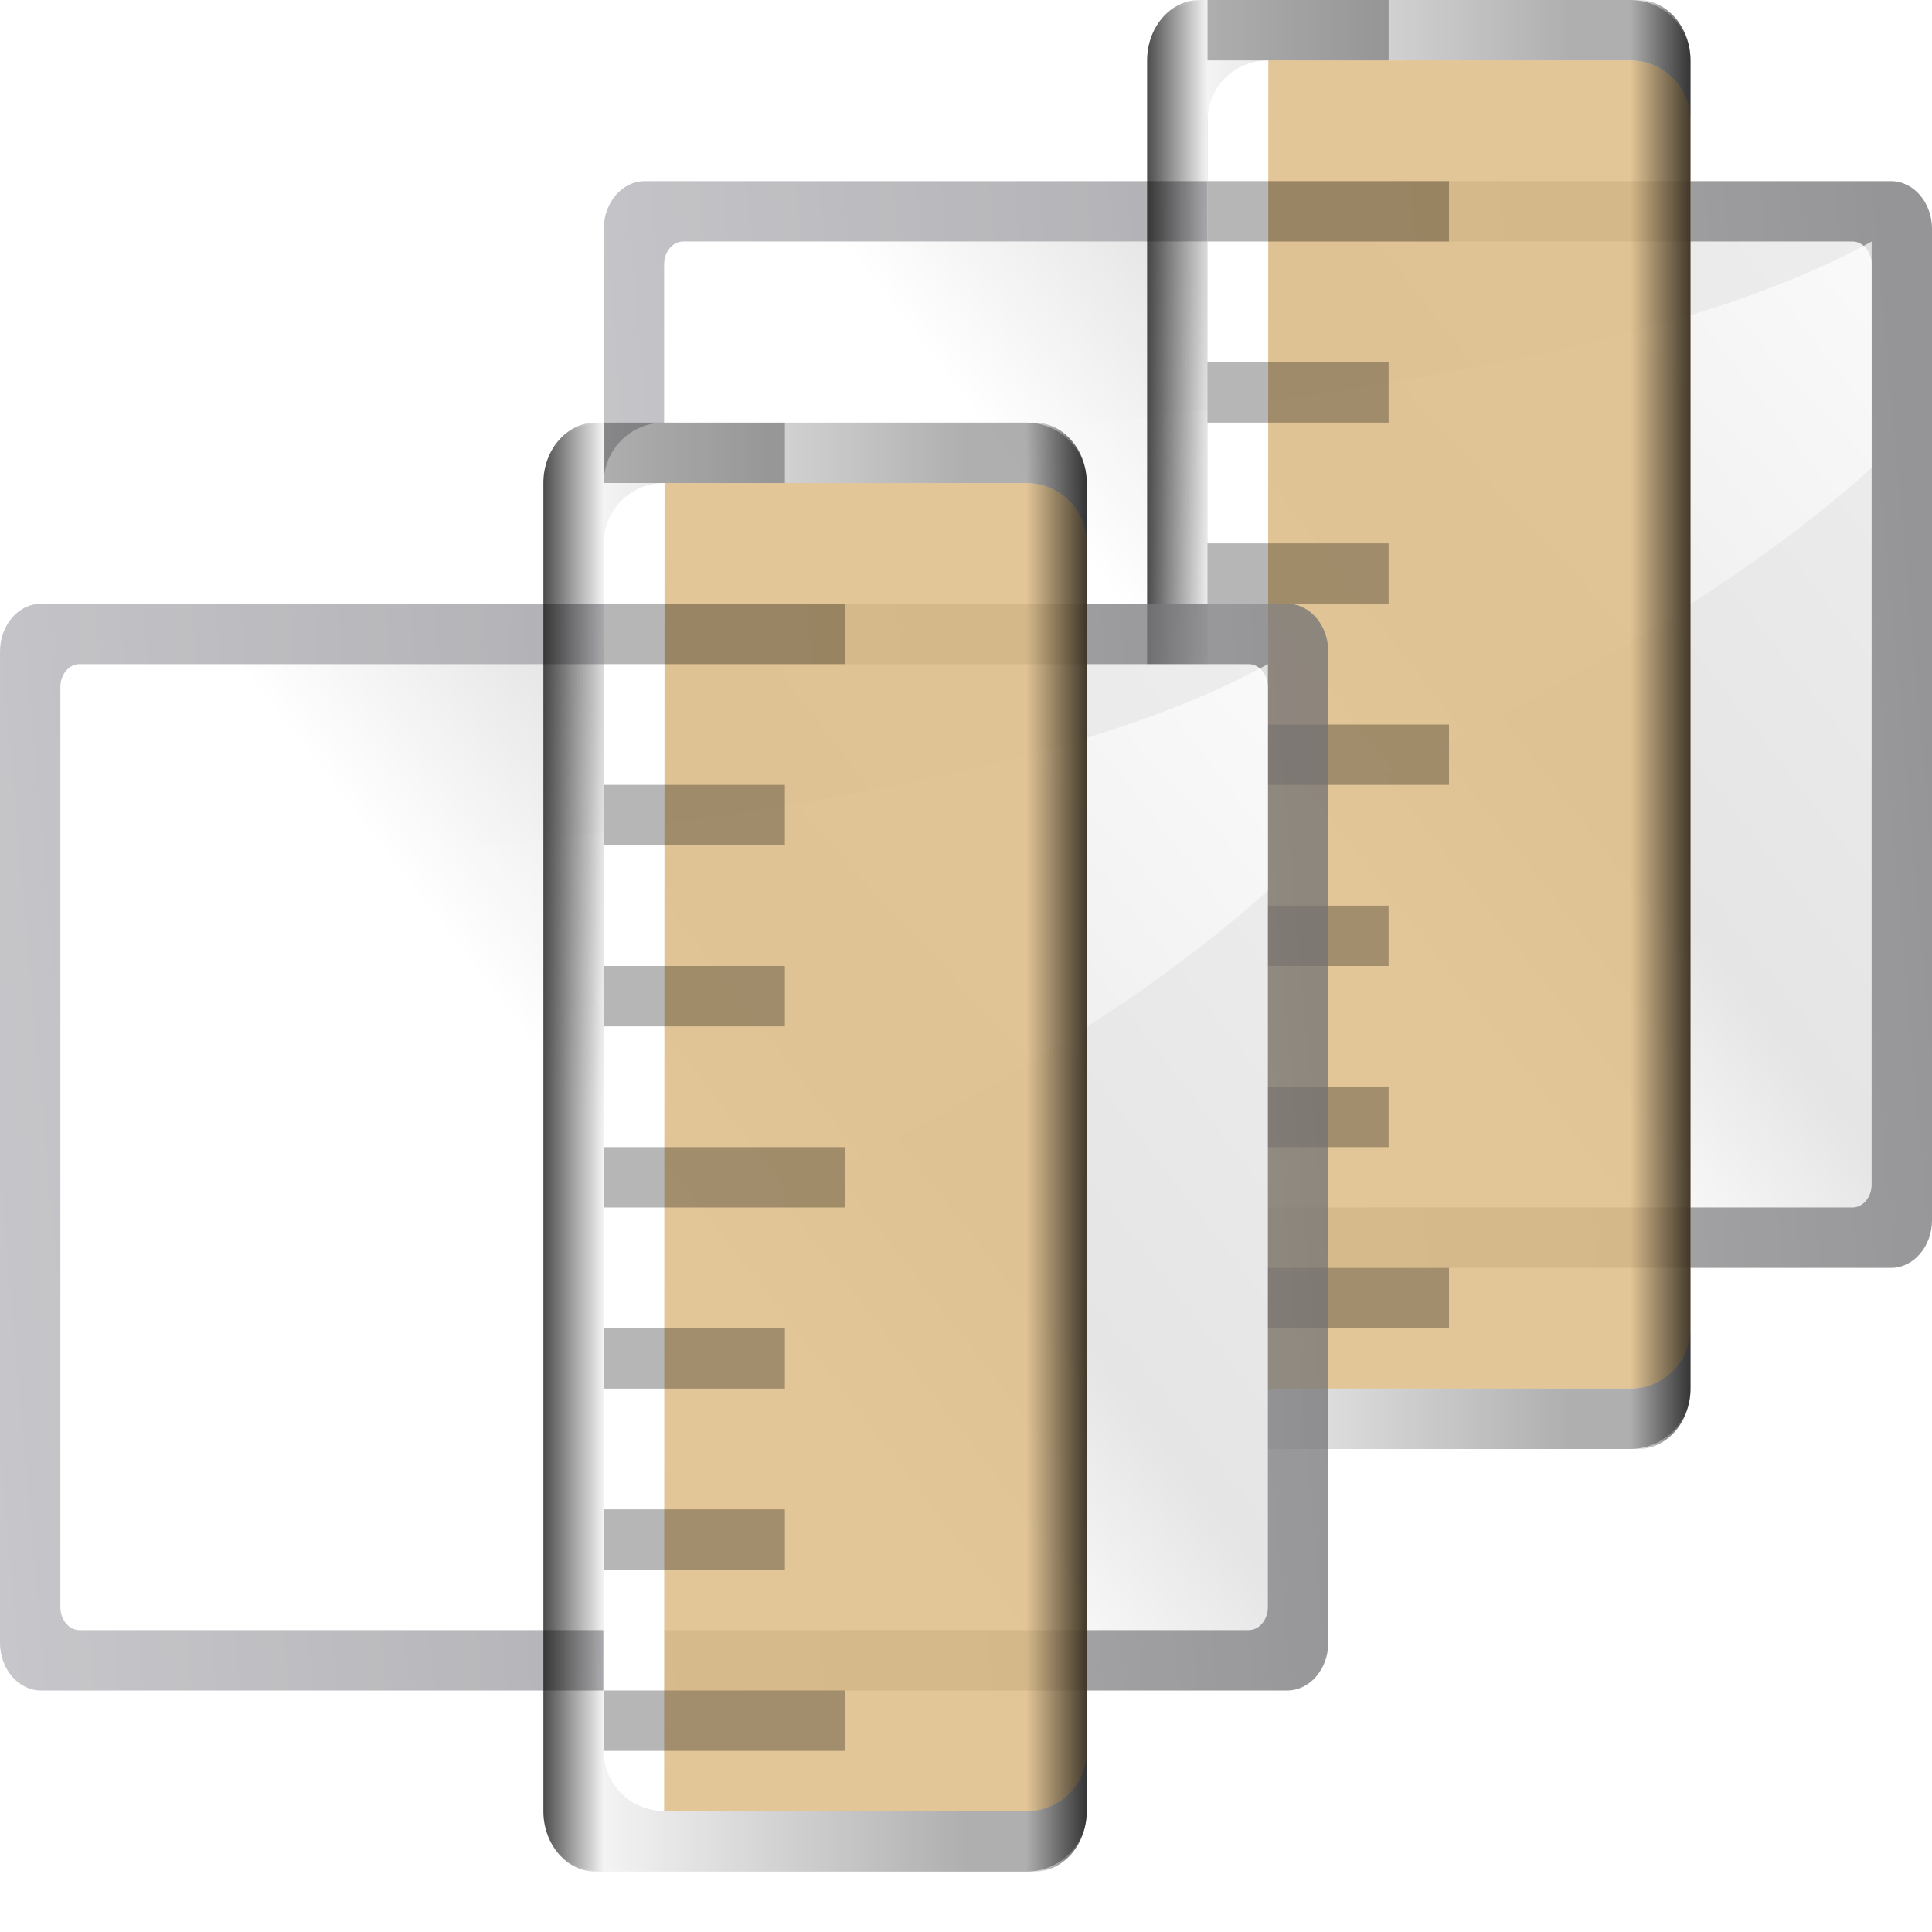
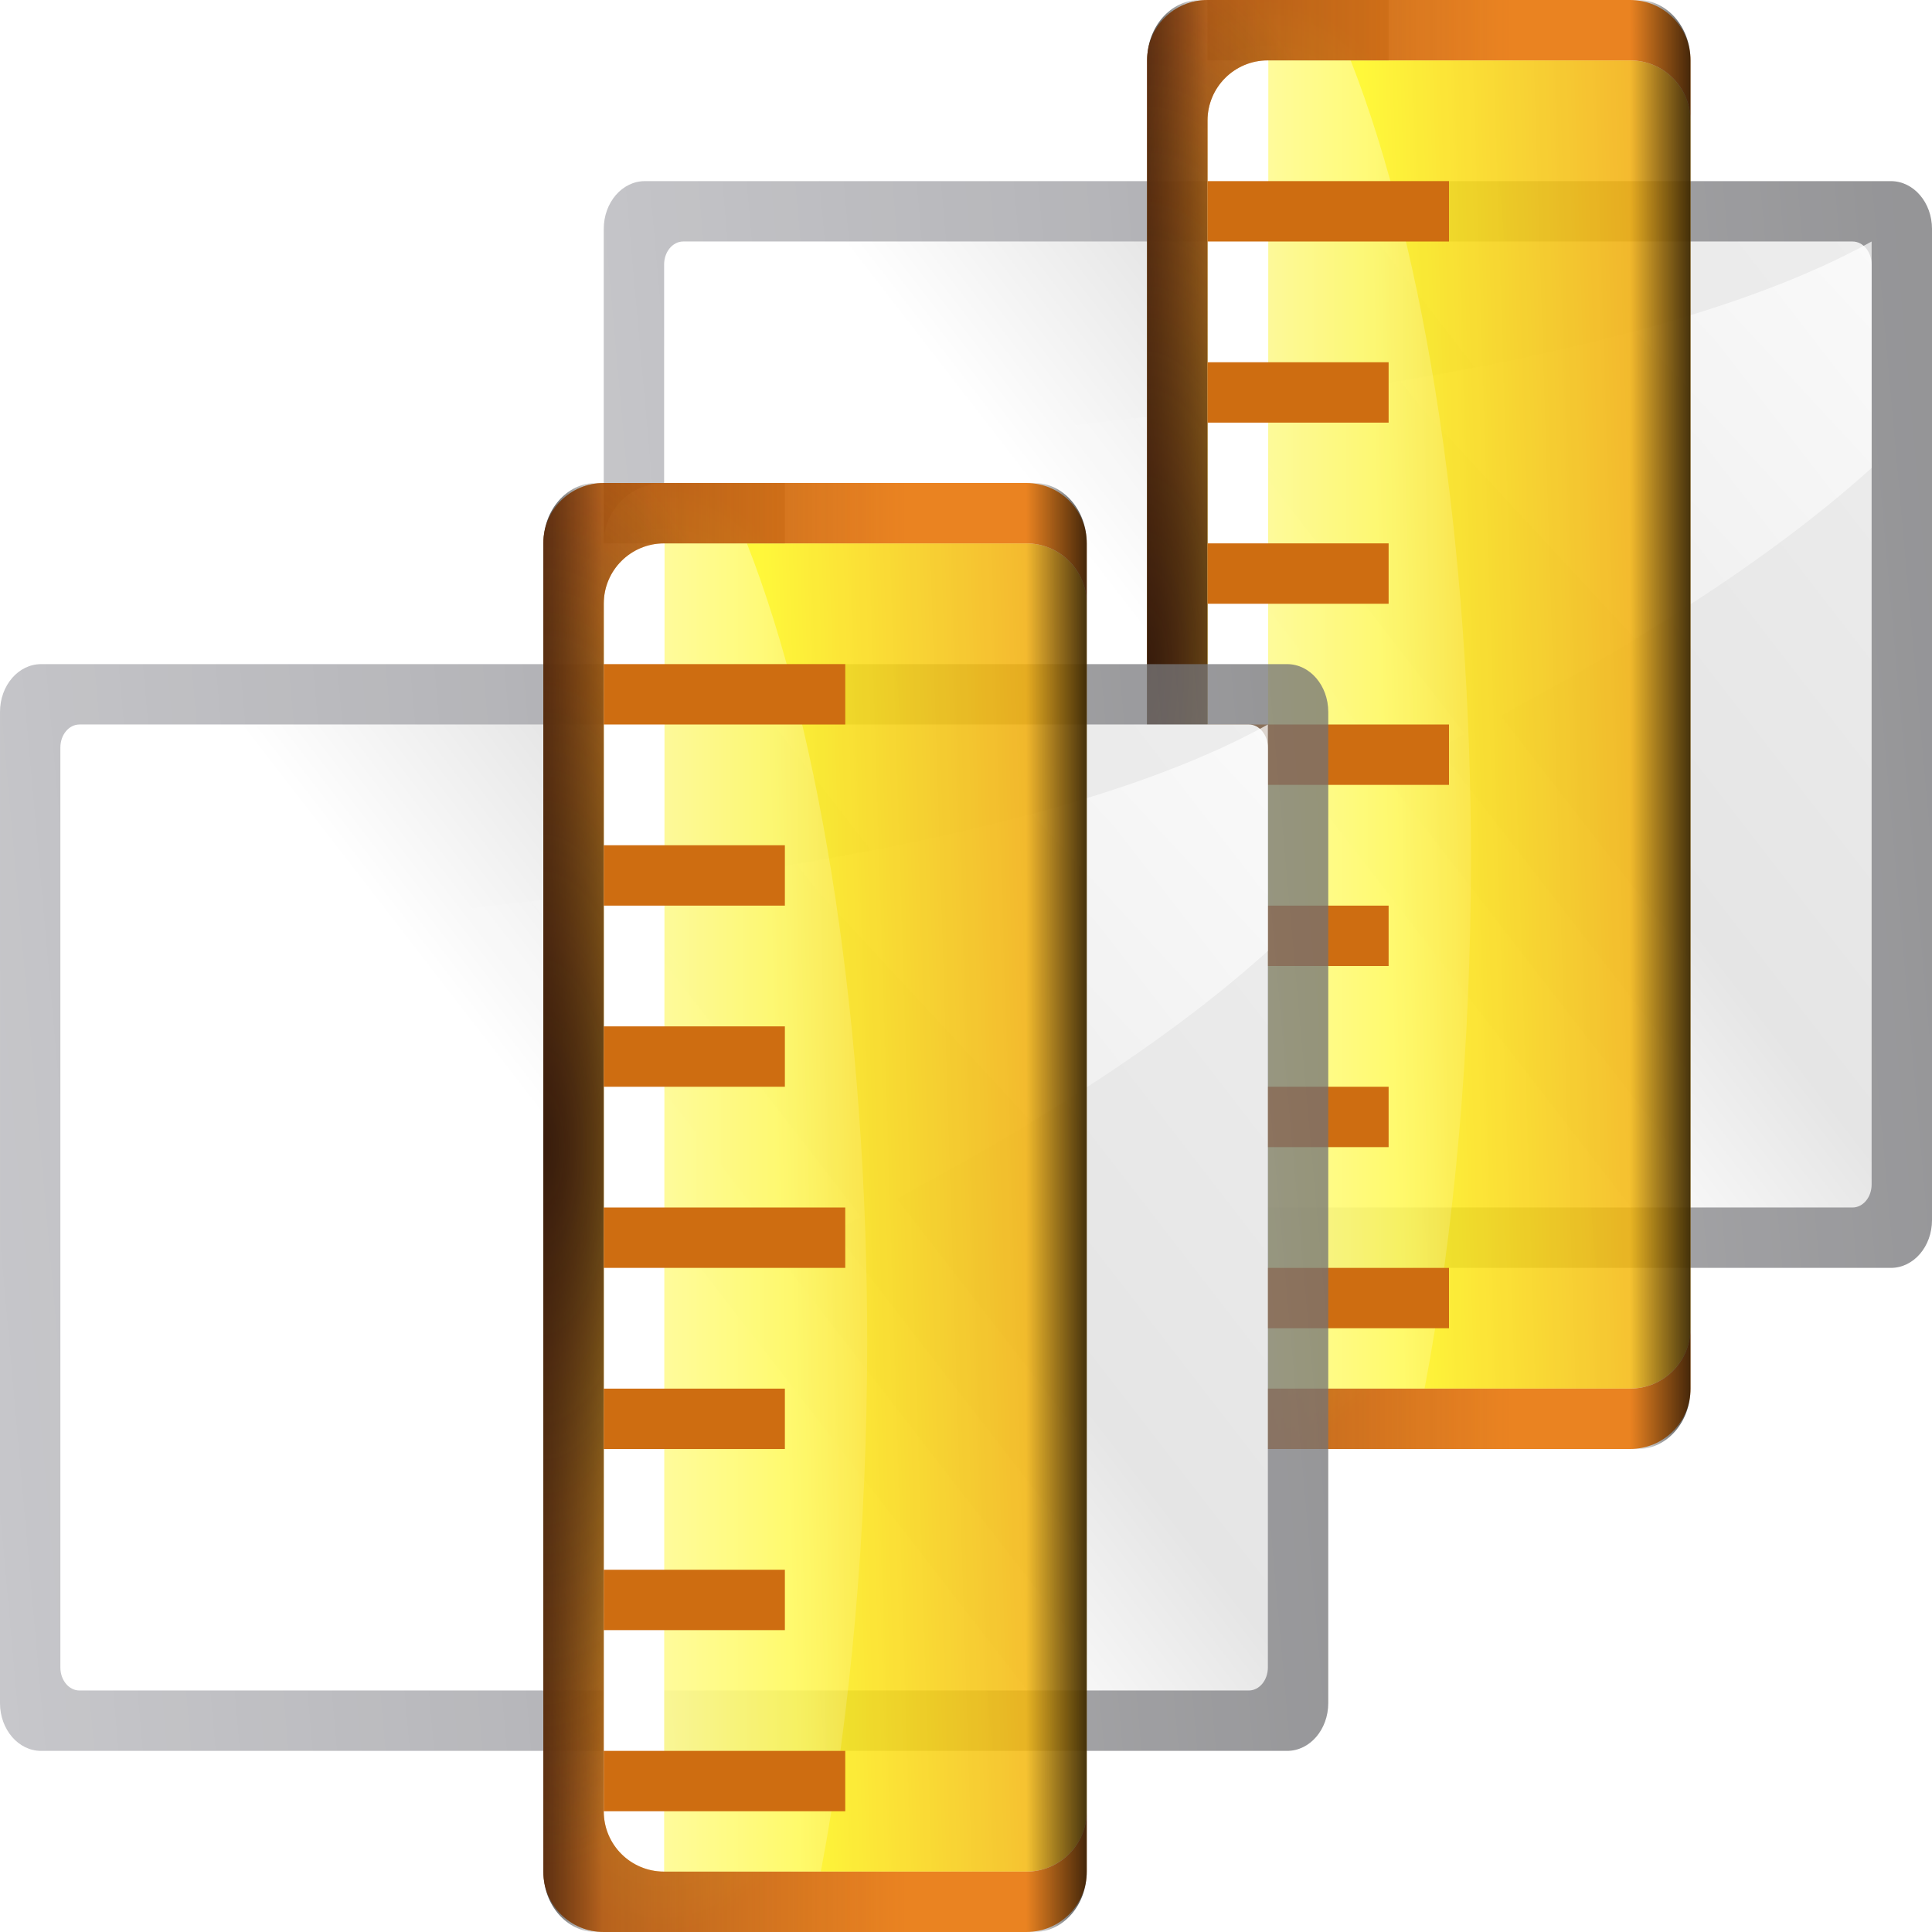
<svg xmlns="http://www.w3.org/2000/svg" xmlns:xlink="http://www.w3.org/1999/xlink" version="1.1" id="svg2" width="128" height="128" viewBox="0 0 128 128">
  <defs id="defs6">
    <linearGradient id="linearGradient4112">
      <stop id="stop4114" offset="0" style="stop-color:#bbf10e;stop-opacity:1" />
      <stop id="stop4116" offset="1" style="stop-color:#5f9207;stop-opacity:1" />
    </linearGradient>
    <linearGradient id="linearGradient4105">
      <stop id="stop4107" offset="0" style="stop-color:#033a13;stop-opacity:1" />
      <stop id="stop4109" offset="1" style="stop-color:#398c37;stop-opacity:1" />
    </linearGradient>
    <linearGradient xlink:href="#linearGradient4373" id="linearGradient10248" gradientUnits="userSpaceOnUse" gradientTransform="matrix(0.1763889,0,0,0.1763887,11.28889,263.1333)" x1="122.708" y1="2.167" x2="132" y2="37.943" />
    <linearGradient id="linearGradient4373">
      <stop id="stop4375" style="stop-color:#717174;stop-opacity:1" offset="0" />
      <stop id="stop4377" style="stop-color:#9c9ca1;stop-opacity:1" offset="0.5" />
      <stop id="stop4379" style="stop-color:#bdbdc2;stop-opacity:1" offset="1" />
    </linearGradient>
    <linearGradient id="linearGradient2431">
      <stop id="stop2433" style="stop-color:#ffffff;stop-opacity:1" offset="0" />
      <stop id="stop2435" style="stop-color:#ffffff;stop-opacity:1" offset="0.426" />
      <stop id="stop2437" style="stop-color:#e5e5e5;stop-opacity:1" offset="0.589" />
      <stop id="stop2439" style="stop-color:#eaeaea;stop-opacity:1" offset="0.802" />
      <stop id="stop2441" style="stop-color:#eeeeee;stop-opacity:1" offset="1" />
    </linearGradient>
    <linearGradient id="linearGradient3310">
      <stop id="stop3312" style="stop-color:#ffffff;stop-opacity:1" offset="0" />
      <stop id="stop3314" style="stop-color:#ffffff;stop-opacity:0" offset="1" />
    </linearGradient>
    <linearGradient id="linearGradient7422-6">
      <stop style="stop-color:#b4b4b6;stop-opacity:1;" offset="0" id="stop7424-3" />
      <stop id="stop5367" offset="0.5" style="stop-color:#9c9ca1;stop-opacity:1;" />
      <stop id="stop7426-2" offset="1" style="stop-color:#cdcdd1;stop-opacity:1;" />
    </linearGradient>
    <linearGradient x1="1314.552" y1="944.039" x2="-183.944" y2="728.848" id="linearGradient5501-5" xlink:href="#linearGradient4373" gradientUnits="userSpaceOnUse" gradientTransform="matrix(0.09253752,0,0,0.1487059,-6.00486,-81.71649)" />
    <linearGradient x1="22.777" y1="13.75" x2="134.779" y2="129.252" id="linearGradient5503-3" xlink:href="#linearGradient2431" gradientUnits="userSpaceOnUse" gradientTransform="matrix(0.7618948,0,0,1.015861,-3.046726,-19.30052)" />
    <linearGradient x1="102.311" y1="-5.83" x2="74.33" y2="32" id="linearGradient5505-2" xlink:href="#linearGradient3310" gradientUnits="userSpaceOnUse" gradientTransform="matrix(1.825694,0,0,-2.285684,-104.5157,138.4958)" />
-     <linearGradient xlink:href="#linearGradient3662" id="linearGradient3668" x1="58.75" y1="96.028" x2="58.75" y2="67.985" gradientUnits="userSpaceOnUse" />
-     <linearGradient id="linearGradient3662">
-       <stop style="stop-color:#000000;stop-opacity:0.361" offset="0" id="stop3664" />
-       <stop style="stop-color:#000000;stop-opacity:0;" offset="1" id="stop3666" />
-     </linearGradient>
-     <linearGradient xlink:href="#linearGradient2413" id="linearGradient3697" gradientUnits="userSpaceOnUse" gradientTransform="matrix(0.1295541,0,0,0.01301192,-8.40824,-111.1504)" x1="433.951" y1="549.523" x2="433.951" y2="857.273" />
    <linearGradient id="linearGradient2413">
      <stop style="stop-color:black;stop-opacity:1" offset="0" id="stop2415" />
      <stop style="stop-color:black;stop-opacity:0" offset="1" id="stop2417" />
    </linearGradient>
-     <linearGradient xlink:href="#linearGradient3369" id="linearGradient3693" gradientUnits="userSpaceOnUse" gradientTransform="matrix(0.1295541,0,0,-0.00650596,-8.609498,79.55002)" x1="399.775" y1="1322.701" x2="399.775" y2="-687.911" />
    <linearGradient id="linearGradient3369">
      <stop id="stop3372" offset="0" style="stop-color:#ffffff;stop-opacity:1;" />
      <stop style="stop-color:#ffffff;stop-opacity:1;" offset="0.426" id="stop3374" />
      <stop style="stop-color:#f1f1f1;stop-opacity:1;" offset="0.589" id="stop3376" />
      <stop id="stop3378" offset="0.802" style="stop-color:#eaeaea;stop-opacity:1;" />
      <stop id="stop3384" offset="1" style="stop-color:#dfdfdf;stop-opacity:1;" />
    </linearGradient>
-     <linearGradient xlink:href="#linearGradient7422-6-3" id="linearGradient2519" gradientUnits="userSpaceOnUse" gradientTransform="matrix(0.1295541,0,0,0.06505961,-8.40824,36.24823)" x1="404.528" y1="1041.38" x2="404.528" y2="611.005" />
    <linearGradient id="linearGradient7422">
      <stop style="stop-color:#b4b4b6;stop-opacity:1;" offset="0" id="stop7424" />
      <stop id="stop5348" offset="0.5" style="stop-color:#9696a7;stop-opacity:1;" />
      <stop id="stop7426" offset="1" style="stop-color:#eaecec;stop-opacity:1" />
    </linearGradient>
    <linearGradient id="linearGradient7422-6-6">
      <stop style="stop-color:#d3a55c;stop-opacity:1" offset="0" id="stop7424-2" />
      <stop id="stop5348-9" offset="0.5" style="stop-color:#d5a962;stop-opacity:1" />
      <stop id="stop7426-1" offset="1" style="stop-color:#debc85;stop-opacity:1" />
    </linearGradient>
    <linearGradient id="linearGradient7422-6-3">
      <stop style="stop-color:#debc85;stop-opacity:1" offset="0" id="stop7424-2-5" />
      <stop id="stop5348-9-6" offset="0.5" style="stop-color:#debc85;stop-opacity:1" />
      <stop id="stop7426-1-2" offset="1" style="stop-color:#debc85;stop-opacity:1" />
    </linearGradient>
-     <linearGradient xlink:href="#linearGradient4373" id="linearGradient1848" gradientUnits="userSpaceOnUse" gradientTransform="matrix(0.09253752,0,0,0.1487059,-6.00486,-81.71649)" x1="1314.552" y1="944.039" x2="-183.944" y2="728.848" />
-     <linearGradient xlink:href="#linearGradient2431" id="linearGradient1850" gradientUnits="userSpaceOnUse" gradientTransform="matrix(0.7618948,0,0,1.015861,-3.046726,-19.30052)" x1="22.777" y1="13.75" x2="134.779" y2="129.252" />
-     <linearGradient xlink:href="#linearGradient3310" id="linearGradient1852" gradientUnits="userSpaceOnUse" gradientTransform="matrix(1.825694,0,0,-2.285684,-104.5157,138.4958)" x1="102.311" y1="-5.83" x2="74.33" y2="32" />
-     <linearGradient xlink:href="#linearGradient7422-6-3" id="linearGradient1854" gradientUnits="userSpaceOnUse" gradientTransform="matrix(0.1295541,0,0,0.06505961,-8.40824,36.24823)" x1="404.528" y1="1041.38" x2="404.528" y2="611.005" />
-     <linearGradient xlink:href="#linearGradient3369" id="linearGradient1856" gradientUnits="userSpaceOnUse" gradientTransform="matrix(0.1295541,0,0,-0.00650596,-8.609498,79.55002)" x1="399.775" y1="1322.701" x2="399.775" y2="-687.911" />
-     <linearGradient xlink:href="#linearGradient2413" id="linearGradient1858" gradientUnits="userSpaceOnUse" gradientTransform="matrix(0.1295541,0,0,0.01301192,-8.40824,-111.1504)" x1="433.951" y1="549.523" x2="433.951" y2="857.273" />
-     <linearGradient xlink:href="#linearGradient3662" id="linearGradient1860" gradientUnits="userSpaceOnUse" x1="58.75" y1="96.028" x2="58.75" y2="67.985" />
-     <linearGradient xlink:href="#linearGradient2413" id="linearGradient1883" gradientUnits="userSpaceOnUse" gradientTransform="matrix(0.1295541,0,0,0.01301192,-8.40824,60.84965)" x1="433.951" y1="549.523" x2="433.951" y2="857.273" />
-     <linearGradient xlink:href="#linearGradient2413" id="linearGradient1887" gradientUnits="userSpaceOnUse" gradientTransform="matrix(0.1295541,0,0,0.01301192,-8.40824,60.84965)" x1="433.951" y1="549.523" x2="433.951" y2="857.273" />
+     <radialGradient id="XMLID_4_" cx="48" cy="-0.215" r="55.148" gradientTransform="matrix(0.9792,0,0,0.9725,133.0002,20.8762)" gradientUnits="userSpaceOnUse">
+       <stop offset="0" style="stop-color:#fff718;stop-opacity:1;" id="stop3082" />
+       <stop offset="1" style="stop-color:#e77100;stop-opacity:1;" id="stop3090" />
+     </radialGradient>
+     <linearGradient id="linearGradient3711" gradientUnits="userSpaceOnUse" x1="-84.002" y1="-383.997" x2="-23.516" y2="-383.998" gradientTransform="rotate(90,-90.0007,50.0022)">
+       <stop offset="0" style="stop-color:white;stop-opacity:1;" id="stop3713" />
+       <stop offset="1" style="stop-color:white;stop-opacity:0" id="stop3715" />
+     </linearGradient>
+     <radialGradient id="radialGradient1207" cx="48" cy="-0.215" r="55.148" gradientTransform="matrix(0.9792,0,0,0.9725,133.0002,20.8762)" gradientUnits="userSpaceOnUse">
+       <stop offset="0" style="stop-color:#fff718;stop-opacity:1;" id="stop1203" />
+       <stop offset="1" style="stop-color:#e77100;stop-opacity:1;" id="stop1205" />
+     </radialGradient>
+     <linearGradient xlink:href="#XMLID_4_-8" id="linearGradient2519-3" gradientUnits="userSpaceOnUse" gradientTransform="matrix(0.1295541,0,0,0.06505961,-8.40824,36.24823)" x1="435.403" y1="733.969" x2="466.278" y2="1225.826" />
+     <radialGradient id="XMLID_4_-8" cx="48" cy="-0.215" r="55.148" gradientTransform="matrix(0.9792,0,0,0.9725,133.0002,20.8762)" gradientUnits="userSpaceOnUse">
+       <stop offset="0" style="stop-color:#fff718;stop-opacity:1;" id="stop3082-7" />
+       <stop offset="1" style="stop-color:#e77100;stop-opacity:1;" id="stop3090-9" />
+     </radialGradient>
+     <linearGradient xlink:href="#linearGradient3711" id="linearGradient1148-2" x1="69.817" y1="61.227" x2="69.817" y2="97.609" gradientUnits="userSpaceOnUse" gradientTransform="matrix(1.008348,0,0,1,-13.60027,-11.63673)" />
+     <radialGradient xlink:href="#XMLID_4_-8" id="radialGradient1022" cx="60" cy="59.333" fx="60" fy="59.333" r="48" gradientTransform="matrix(1,0,0,0.375,0,53.75)" gradientUnits="userSpaceOnUse" />
+     <radialGradient id="radialGradient1042" cx="48" cy="-0.215" r="55.148" gradientTransform="matrix(0.9792,0,0,0.9725,133.0002,20.8762)" gradientUnits="userSpaceOnUse">
+       <stop offset="0" style="stop-color:#fff718;stop-opacity:1;" id="stop1038" />
+       <stop offset="1" style="stop-color:#e77100;stop-opacity:1;" id="stop1040" />
+     </radialGradient>
+     <linearGradient xlink:href="#linearGradient3875" id="linearGradient1028" x1="84" y1="52" x2="84" y2="92" gradientUnits="userSpaceOnUse" />
+     <linearGradient id="linearGradient3875">
+       <stop id="stop3877" offset="0" style="stop-color:#753919;stop-opacity:1;" />
+       <stop id="stop3879" offset="1" style="stop-color:#753919;stop-opacity:0;" />
+     </linearGradient>
+     <radialGradient xlink:href="#linearGradient4056" id="radialGradient1034" cx="64" cy="38" fx="64" fy="38" r="48" gradientTransform="matrix(1,0,0,0.375,0,53.75)" gradientUnits="userSpaceOnUse" />
+     <linearGradient id="linearGradient4056">
+       <stop id="stop4058" offset="0" style="stop-color:#31170a;stop-opacity:1" />
+       <stop id="stop4060" offset="1" style="stop-color:#542912;stop-opacity:0;" />
+     </linearGradient>
+     <linearGradient xlink:href="#linearGradient3369" id="linearGradient1170" gradientUnits="userSpaceOnUse" gradientTransform="matrix(0.1295541,0,0,-0.00650596,-8.609498,79.55002)" x1="399.775" y1="1322.701" x2="399.775" y2="-687.911" />
+     <linearGradient xlink:href="#linearGradient2413" id="linearGradient1172" gradientUnits="userSpaceOnUse" gradientTransform="matrix(0.1295541,0,0,0.01301192,-8.40824,60.84965)" x1="433.951" y1="549.523" x2="433.951" y2="857.273" />
+     <linearGradient xlink:href="#linearGradient2413" id="linearGradient1174" gradientUnits="userSpaceOnUse" gradientTransform="matrix(0.1295541,0,0,0.01301192,-8.40824,-111.1504)" x1="433.951" y1="549.523" x2="433.951" y2="857.273" />
+     <linearGradient xlink:href="#linearGradient4373" id="linearGradient1220" gradientUnits="userSpaceOnUse" gradientTransform="matrix(0.09253752,0,0,0.1487059,-6.00486,-81.71649)" x1="1314.552" y1="944.039" x2="-183.944" y2="728.848" />
+     <linearGradient xlink:href="#linearGradient2431" id="linearGradient1222" gradientUnits="userSpaceOnUse" gradientTransform="matrix(0.7618948,0,0,1.015861,-3.046726,-19.30052)" x1="22.777" y1="13.75" x2="134.779" y2="129.252" />
+     <linearGradient xlink:href="#linearGradient3310" id="linearGradient1224" gradientUnits="userSpaceOnUse" gradientTransform="matrix(1.825694,0,0,-2.285684,-104.5157,138.4958)" x1="102.311" y1="-5.83" x2="74.33" y2="32" />
+     <linearGradient xlink:href="#XMLID_4_-8" id="linearGradient1226" gradientUnits="userSpaceOnUse" gradientTransform="matrix(0.1295541,0,0,0.06505961,-8.40824,36.24823)" x1="435.403" y1="733.969" x2="466.278" y2="1225.826" />
+     <linearGradient xlink:href="#linearGradient3369" id="linearGradient1228" gradientUnits="userSpaceOnUse" gradientTransform="matrix(0.1295541,0,0,-0.00650596,-8.609498,79.55002)" x1="399.775" y1="1322.701" x2="399.775" y2="-687.911" />
+     <linearGradient xlink:href="#linearGradient3711" id="linearGradient1230" gradientUnits="userSpaceOnUse" gradientTransform="matrix(1.008348,0,0,1,-13.60027,-11.63673)" x1="69.817" y1="61.227" x2="69.817" y2="97.609" />
+     <radialGradient xlink:href="#XMLID_4_-8" id="radialGradient1232" gradientUnits="userSpaceOnUse" gradientTransform="matrix(1,0,0,0.375,0,53.75)" cx="60" cy="59.333" fx="60" fy="59.333" r="48" />
+     <linearGradient xlink:href="#linearGradient2413" id="linearGradient1234" gradientUnits="userSpaceOnUse" gradientTransform="matrix(0.1295541,0,0,0.01301192,-8.40824,60.84965)" x1="433.951" y1="549.523" x2="433.951" y2="857.273" />
+     <linearGradient xlink:href="#linearGradient3875" id="linearGradient1236" gradientUnits="userSpaceOnUse" x1="84" y1="52" x2="84" y2="92" />
+     <radialGradient xlink:href="#linearGradient4056" id="radialGradient1238" gradientUnits="userSpaceOnUse" gradientTransform="matrix(1,0,0,0.375,0,53.75)" cx="64" cy="38" fx="64" fy="38" r="48" />
+     <linearGradient xlink:href="#linearGradient2413" id="linearGradient1240" gradientUnits="userSpaceOnUse" gradientTransform="matrix(0.1295541,0,0,0.01301192,-8.40824,-111.1504)" x1="433.951" y1="549.523" x2="433.951" y2="857.273" />
  </defs>
  <g id="g1015">
-     <g transform="rotate(-90,56,40)" id="g1846">
-       <g transform="matrix(0.7499978,0,0,0.7499978,15.99938,25.26989)" id="g1818">
-         <rect width="117.334" height="96" rx="3.628" ry="4.22" x="-1.693" y="-5.333" transform="matrix(0,1,1,0,0,0)" id="rect1812" style="opacity:0.75;fill:url(#linearGradient1848);fill-opacity:1;fill-rule:nonzero;stroke:none;stroke-width:18.285;stroke-linecap:round;stroke-linejoin:round;stroke-miterlimit:4;stroke-dasharray:none;stroke-dashoffset:4;stroke-opacity:1" />
-         <rect width="106.667" height="85.334" rx="1.688" ry="2.032" x="3.64" y="0.001" transform="matrix(0,1,1,0,0,0)" id="rect1814" style="fill:url(#linearGradient1850);fill-opacity:1;fill-rule:evenodd;stroke:none;stroke-width:73.142;stroke-linecap:round;stroke-linejoin:round;stroke-miterlimit:4;stroke-dasharray:none;stroke-opacity:1" />
-         <path d="M 65.334,110.307 C 45.829,88.757 28.725,47.924 17.334,19.64 h 49.693 c 2.783,27.078 6.33,69.065 18.307,90.667 z" id="path1816" style="fill:url(#linearGradient1852);fill-opacity:1;fill-rule:evenodd;stroke:none;stroke-width:9.143px;stroke-linecap:butt;stroke-linejoin:miter;stroke-opacity:1" />
+     <g transform="rotate(-90,56,40)" id="g1218">
+       <g transform="matrix(0.7499978,0,0,0.7499978,15.99938,25.26989)" id="g1182">
+         <rect width="117.334" height="96" rx="3.628" ry="4.22" x="-1.693" y="-5.333" transform="matrix(0,1,1,0,0,0)" id="rect1176" style="opacity:0.75;fill:url(#linearGradient1220);fill-opacity:1;fill-rule:nonzero;stroke:none;stroke-width:18.285;stroke-linecap:round;stroke-linejoin:round;stroke-miterlimit:4;stroke-dasharray:none;stroke-dashoffset:4;stroke-opacity:1" />
+         <rect width="106.667" height="85.334" rx="1.688" ry="2.032" x="3.64" y="0.001" transform="matrix(0,1,1,0,0,0)" id="rect1178" style="fill:url(#linearGradient1222);fill-opacity:1;fill-rule:evenodd;stroke:none;stroke-width:73.142;stroke-linecap:round;stroke-linejoin:round;stroke-miterlimit:4;stroke-dasharray:none;stroke-opacity:1" />
+         <path d="M 65.334,110.307 C 45.829,88.757 28.725,47.924 17.334,19.64 h 49.693 c 2.783,27.078 6.33,69.065 18.307,90.667 z" id="path1180" style="fill:url(#linearGradient1224);fill-opacity:1;fill-rule:evenodd;stroke:none;stroke-width:9.143px;stroke-linecap:butt;stroke-linejoin:miter;stroke-opacity:1" />
      </g>
-       <g id="g1844" transform="translate(-12,-8)">
-         <rect rx="4" ry="4" y="72" x="16" height="32" width="88" id="rect1820" style="opacity:0.85;fill:url(#linearGradient1854);fill-opacity:1;fill-rule:nonzero;stroke:none" />
-         <path id="path1822" d="m 20,71.969 c -2.216,0 -4,1.784 -4,4 V 76 l 92,0.031 V 76 c 0,-2.216 -1.784,-4 -4,-4 z" style="fill:url(#linearGradient1856);fill-opacity:1;fill-rule:nonzero;stroke:none" />
-         <rect rx="4" ry="3.47" y="-104" x="12" height="8" width="96" id="rect1824" style="opacity:0.703;fill:url(#linearGradient1858);fill-opacity:1;fill-rule:nonzero;stroke:none" transform="scale(1,-1)" />
-         <rect y="72" x="20" height="16" width="4" id="rect1826" style="opacity:1;fill:#000000;fill-opacity:0.286;stroke:none" />
-         <rect style="opacity:1;fill:#000000;fill-opacity:0.286;stroke:none" id="rect1828" width="4" height="12" x="32" y="72" />
-         <rect y="72" x="44" height="12" width="4" id="rect1830" style="opacity:1;fill:#000000;fill-opacity:0.286;stroke:none" />
-         <rect style="opacity:1;fill:#000000;fill-opacity:0.286;stroke:none" id="rect1832" width="4" height="16" x="56" y="72" />
-         <rect y="72" x="68" height="12" width="4" id="rect1834" style="opacity:1;fill:#000000;fill-opacity:0.286;stroke:none" />
-         <rect style="opacity:1;fill:#000000;fill-opacity:0.286;stroke:none" id="rect1836" width="4" height="12" x="80" y="72" />
-         <rect y="72" x="92" height="16" width="4" id="rect1838" style="opacity:1;fill:#000000;fill-opacity:0.286;stroke:none" />
-         <rect style="opacity:1;fill:#000000;fill-opacity:0.286;stroke:none" id="rect1840" width="4" height="12" x="104" y="72" />
-         <path id="path1842" d="m 16,68 c -2.216,0 -4,1.784 -4,4 v 28 c 0,2.216 1.784,4 4,4 h 4 c -2.216,0 -4,-1.784 -4,-4 V 76 c 0,-2.216 1.784,-4 4,-4 h 80 c 2.216,0 4,1.784 4,4 v 24 c 0,2.216 -1.784,4 -4,4 h 4 c 2.216,0 4,-1.784 4,-4 V 72 c 0,-2.216 -1.784,-4 -4,-4 z" style="opacity:0.871;fill:url(#linearGradient1860);fill-opacity:1;stroke:none" />
-         <rect style="opacity:0.703;fill:url(#linearGradient1887);fill-opacity:1;fill-rule:nonzero;stroke:none" id="rect1885" width="96" height="8" x="12" y="68" ry="3.47" rx="4" />
+       <g id="g1216" transform="translate(-12,-8.000001)">
+         <rect rx="4" ry="4" y="72" x="16" height="32" width="88" id="rect1184" style="opacity:0.85;fill:url(#linearGradient1226);fill-opacity:1;fill-rule:nonzero;stroke:none" />
+         <path id="path1186" d="m 20,71.969 c -2.216,0 -4,1.784 -4,4 V 76 l 92,0.031 V 76 c 0,-2.216 -1.784,-4 -4,-4 z" style="fill:url(#linearGradient1228);fill-opacity:1;fill-rule:nonzero;stroke:none" />
+         <rect style="opacity:1;fill:#000000;fill-opacity:0.286;stroke:none" id="rect1188" width="4" height="12" x="104" y="72" />
+         <path id="path1190" transform="translate(12,8)" d="M 8,64 C 5.784,64 4,65.784 4,68 V 78.381 A 67.64,21.037 0 0 0 39.041,81.455 67.64,21.037 0 0 0 92,73.484 V 68 c 0,-2.216 -1.784,-4 -4,-4 z" style="fill:url(#linearGradient1230);fill-opacity:1;stroke:none;stroke-width:1.004" />
+         <path id="path1192" d="m 16,68 c -2.216,0 -4,1.784 -4,4 v 28 c 0,2.216 1.784,4 4,4 h 4 c -2.216,0 -4,-1.784 -4,-4 V 76 c 0,-2.216 1.784,-4 4,-4 h 80 c 2.216,0 4,1.784 4,4 v 24 c 0,2.216 -1.784,4 -4,4 h 4 c 2.216,0 4,-1.784 4,-4 V 72 c 0,-2.216 -1.784,-4 -4,-4 z" style="opacity:0.871;fill:url(#radialGradient1232);fill-opacity:1;stroke:none" />
+         <rect style="opacity:0.703;fill:url(#linearGradient1234);fill-opacity:1;fill-rule:nonzero;stroke:none" id="rect1194" width="96" height="8" x="12" y="68" ry="3.47" rx="4" />
+         <path style="opacity:0.871;fill:url(#linearGradient1236);fill-opacity:1;stroke:none" d="m 16,68 c -2.216,0 -4,1.784 -4,4 v 28 c 0,2.216 1.784,4 4,4 h 4 c -2.216,0 -4,-1.784 -4,-4 V 76 c 0,-2.216 1.784,-4 4,-4 h 80 c 2.216,0 4,1.784 4,4 v 24 c 0,2.216 -1.784,4 -4,4 h 4 c 2.216,0 4,-1.784 4,-4 V 72 c 0,-2.216 -1.784,-4 -4,-4 z" id="path1196" />
+         <path id="path1198" d="m 16,68 c -2.216,0 -4,1.784 -4,4 v 28 c 0,2.216 1.784,4 4,4 h 4 c -2.216,0 -4,-1.784 -4,-4 V 76 c 0,-2.216 1.784,-4 4,-4 h 80 c 2.216,0 4,1.784 4,4 v 24 c 0,2.216 -1.784,4 -4,4 h 4 c 2.216,0 4,-1.784 4,-4 V 72 c 0,-2.216 -1.784,-4 -4,-4 z" style="opacity:0.871;fill:url(#radialGradient1238);fill-opacity:1;stroke:none" />
+         <rect y="72" x="20" height="16" width="4" id="rect1200" style="opacity:1;fill:#ce6d11;fill-opacity:1;stroke:none" />
+         <rect style="opacity:1;fill:#ce6d11;fill-opacity:1;stroke:none" id="rect1202" width="4" height="12" x="32" y="72" />
+         <rect y="72" x="44" height="12" width="4" id="rect1204" style="opacity:1;fill:#ce6d11;fill-opacity:1;stroke:none" />
+         <rect style="opacity:1;fill:#ce6d11;fill-opacity:1;stroke:none" id="rect1206" width="4" height="16" x="56" y="72" />
+         <rect y="72" x="68" height="12" width="4" id="rect1208" style="opacity:1;fill:#ce6d11;fill-opacity:1;stroke:none" />
+         <rect style="opacity:1;fill:#ce6d11;fill-opacity:1;stroke:none" id="rect1210" width="4" height="12" x="80" y="72" />
+         <rect y="72" x="92" height="16" width="4" id="rect1212" style="opacity:1;fill:#ce6d11;fill-opacity:1;stroke:none" />
+         <rect rx="4" ry="3.47" y="-104" x="12" height="8" width="96" id="rect1214" style="opacity:0.703;fill:url(#linearGradient1240);fill-opacity:1;fill-rule:nonzero;stroke:none" transform="scale(1,-1)" />
      </g>
    </g>
-     <g id="g1661" transform="rotate(-90,50,74)">
+     <g id="g1661" transform="rotate(-90,52,76)">
      <g id="g32319" transform="matrix(0.7499978,0,0,0.7499978,15.99938,25.26989)">
        <rect style="opacity:0.75;fill:url(#linearGradient5501-5);fill-opacity:1;fill-rule:nonzero;stroke:none;stroke-width:18.285;stroke-linecap:round;stroke-linejoin:round;stroke-miterlimit:4;stroke-dasharray:none;stroke-dashoffset:4;stroke-opacity:1" id="rect5489" transform="matrix(0,1,1,0,0,0)" y="-5.333" x="-1.693" ry="4.22" rx="3.628" height="96" width="117.334" />
        <rect style="fill:url(#linearGradient5503-3);fill-opacity:1;fill-rule:evenodd;stroke:none;stroke-width:73.142;stroke-linecap:round;stroke-linejoin:round;stroke-miterlimit:4;stroke-dasharray:none;stroke-opacity:1" id="rect5491" transform="matrix(0,1,1,0,0,0)" y="0.001" x="3.64" ry="2.032" rx="1.688" height="85.334" width="106.667" />
        <path style="fill:url(#linearGradient5505-2);fill-opacity:1;fill-rule:evenodd;stroke:none;stroke-width:9.143px;stroke-linecap:butt;stroke-linejoin:miter;stroke-opacity:1" id="path5493" d="M 65.334,110.307 C 45.829,88.757 28.725,47.924 17.334,19.64 h 49.693 c 2.783,27.078 6.33,69.065 18.307,90.667 z" />
      </g>
-       <g transform="translate(-12,-8)" id="g931">
-         <rect style="opacity:0.85;fill:url(#linearGradient2519);fill-opacity:1;fill-rule:nonzero;stroke:none" id="rect3294" width="88" height="32" x="16" y="72" ry="4" rx="4" />
-         <path style="fill:url(#linearGradient3693);fill-opacity:1;fill-rule:nonzero;stroke:none" d="m 20,71.969 c -2.216,0 -4,1.784 -4,4 V 76 l 92,0.031 v -0.031 c 0,-2.216 -1.784,-4 -4,-4 z" id="rect3691" />
-         <rect transform="scale(1,-1)" style="opacity:0.703;fill:url(#linearGradient3697);fill-opacity:1;fill-rule:nonzero;stroke:none" id="rect3695" width="96" height="8" x="12" y="-104" ry="3.47" rx="4" />
-         <rect style="opacity:1;fill:#000000;fill-opacity:0.286;stroke:none" id="rect3615" width="4" height="16" x="20" y="72" />
-         <rect y="72" x="32" height="12" width="4" id="rect3617" style="opacity:1;fill:#000000;fill-opacity:0.286;stroke:none" />
-         <rect style="opacity:1;fill:#000000;fill-opacity:0.286;stroke:none" id="rect3619" width="4" height="12" x="44" y="72" />
-         <rect y="72" x="56" height="16" width="4" id="rect3621" style="opacity:1;fill:#000000;fill-opacity:0.286;stroke:none" />
-         <rect style="opacity:1;fill:#000000;fill-opacity:0.286;stroke:none" id="rect3623" width="4" height="12" x="68" y="72" />
-         <rect y="72" x="80" height="12" width="4" id="rect3625" style="opacity:1;fill:#000000;fill-opacity:0.286;stroke:none" />
-         <rect style="opacity:1;fill:#000000;fill-opacity:0.286;stroke:none" id="rect3627" width="4" height="16" x="92" y="72" />
-         <rect y="72" x="104" height="12" width="4" id="rect3629" style="opacity:1;fill:#000000;fill-opacity:0.286;stroke:none" />
-         <path style="opacity:0.871;fill:url(#linearGradient3668);fill-opacity:1;stroke:none" d="m 16,68 c -2.216,0 -4,1.784 -4,4 v 28 c 0,2.216 1.784,4 4,4 h 4 c -2.216,0 -4,-1.784 -4,-4 V 76 c 0,-2.216 1.784,-4 4,-4 h 80 c 2.216,0 4,1.784 4,4 v 24 c 0,2.216 -1.784,4 -4,4 h 4 c 2.216,0 4,-1.784 4,-4 V 72 c 0,-2.216 -1.784,-4 -4,-4 z" id="rect3657" />
-         <rect rx="4" ry="3.47" y="68" x="12" height="8" width="96" id="rect1881" style="opacity:0.703;fill:url(#linearGradient1883);fill-opacity:1;fill-rule:nonzero;stroke:none" />
+       <g transform="translate(-12,-8.000001)" id="g931-9">
+         <rect style="opacity:0.85;fill:url(#linearGradient2519-3);fill-opacity:1;fill-rule:nonzero;stroke:none" id="rect3294-1" width="88" height="32" x="16" y="72" ry="4" rx="4" />
+         <path style="fill:url(#linearGradient1170);fill-opacity:1;fill-rule:nonzero;stroke:none" d="m 20,71.969 c -2.216,0 -4,1.784 -4,4 V 76 l 92,0.031 V 76 c 0,-2.216 -1.784,-4 -4,-4 z" id="rect3691-2" />
+         <rect y="72" x="104" height="12" width="4" id="rect3629-7" style="opacity:1;fill:#000000;fill-opacity:0.286;stroke:none" />
+         <path style="fill:url(#linearGradient1148-2);fill-opacity:1;stroke:none;stroke-width:1.004" d="M 8,64 C 5.784,64 4,65.784 4,68 V 78.381 A 67.64,21.037 0 0 0 39.041,81.455 67.64,21.037 0 0 0 92,73.484 V 68 c 0,-2.216 -1.784,-4 -4,-4 z" transform="translate(12,8)" id="path1132-5" />
+         <path style="opacity:0.871;fill:url(#radialGradient1022);fill-opacity:1;stroke:none" d="m 16,68 c -2.216,0 -4,1.784 -4,4 v 28 c 0,2.216 1.784,4 4,4 h 4 c -2.216,0 -4,-1.784 -4,-4 V 76 c 0,-2.216 1.784,-4 4,-4 h 80 c 2.216,0 4,1.784 4,4 v 24 c 0,2.216 -1.784,4 -4,4 h 4 c 2.216,0 4,-1.784 4,-4 V 72 c 0,-2.216 -1.784,-4 -4,-4 z" id="rect3657-0" />
+         <rect rx="4" ry="3.47" y="68" x="12" height="8" width="96" id="rect2540" style="opacity:0.703;fill:url(#linearGradient1172);fill-opacity:1;fill-rule:nonzero;stroke:none" />
+         <path id="path1024" d="m 16,68 c -2.216,0 -4,1.784 -4,4 v 28 c 0,2.216 1.784,4 4,4 h 4 c -2.216,0 -4,-1.784 -4,-4 V 76 c 0,-2.216 1.784,-4 4,-4 h 80 c 2.216,0 4,1.784 4,4 v 24 c 0,2.216 -1.784,4 -4,4 h 4 c 2.216,0 4,-1.784 4,-4 V 72 c 0,-2.216 -1.784,-4 -4,-4 z" style="opacity:0.871;fill:url(#linearGradient1028);fill-opacity:1;stroke:none" />
+         <path style="opacity:0.871;fill:url(#radialGradient1034);fill-opacity:1;stroke:none" d="m 16,68 c -2.216,0 -4,1.784 -4,4 v 28 c 0,2.216 1.784,4 4,4 h 4 c -2.216,0 -4,-1.784 -4,-4 V 76 c 0,-2.216 1.784,-4 4,-4 h 80 c 2.216,0 4,1.784 4,4 v 24 c 0,2.216 -1.784,4 -4,4 h 4 c 2.216,0 4,-1.784 4,-4 V 72 c 0,-2.216 -1.784,-4 -4,-4 z" id="path1030" />
+         <rect style="opacity:1;fill:#ce6d11;fill-opacity:1;stroke:none" id="rect3615-9" width="4" height="16" x="20" y="72" />
+         <rect y="72" x="32" height="12" width="4" id="rect3617-3" style="opacity:1;fill:#ce6d11;fill-opacity:1;stroke:none" />
+         <rect style="opacity:1;fill:#ce6d11;fill-opacity:1;stroke:none" id="rect3619-6" width="4" height="12" x="44" y="72" />
+         <rect y="72" x="56" height="16" width="4" id="rect3621-0" style="opacity:1;fill:#ce6d11;fill-opacity:1;stroke:none" />
+         <rect style="opacity:1;fill:#ce6d11;fill-opacity:1;stroke:none" id="rect3623-6" width="4" height="12" x="68" y="72" />
+         <rect y="72" x="80" height="12" width="4" id="rect3625-2" style="opacity:1;fill:#ce6d11;fill-opacity:1;stroke:none" />
+         <rect style="opacity:1;fill:#ce6d11;fill-opacity:1;stroke:none" id="rect3627-6" width="4" height="16" x="92" y="72" />
+         <rect transform="scale(1,-1)" style="opacity:0.703;fill:url(#linearGradient1174);fill-opacity:1;fill-rule:nonzero;stroke:none" id="rect3695-1" width="96" height="8" x="12" y="-104" ry="3.47" rx="4" />
      </g>
    </g>
  </g>
</svg>
